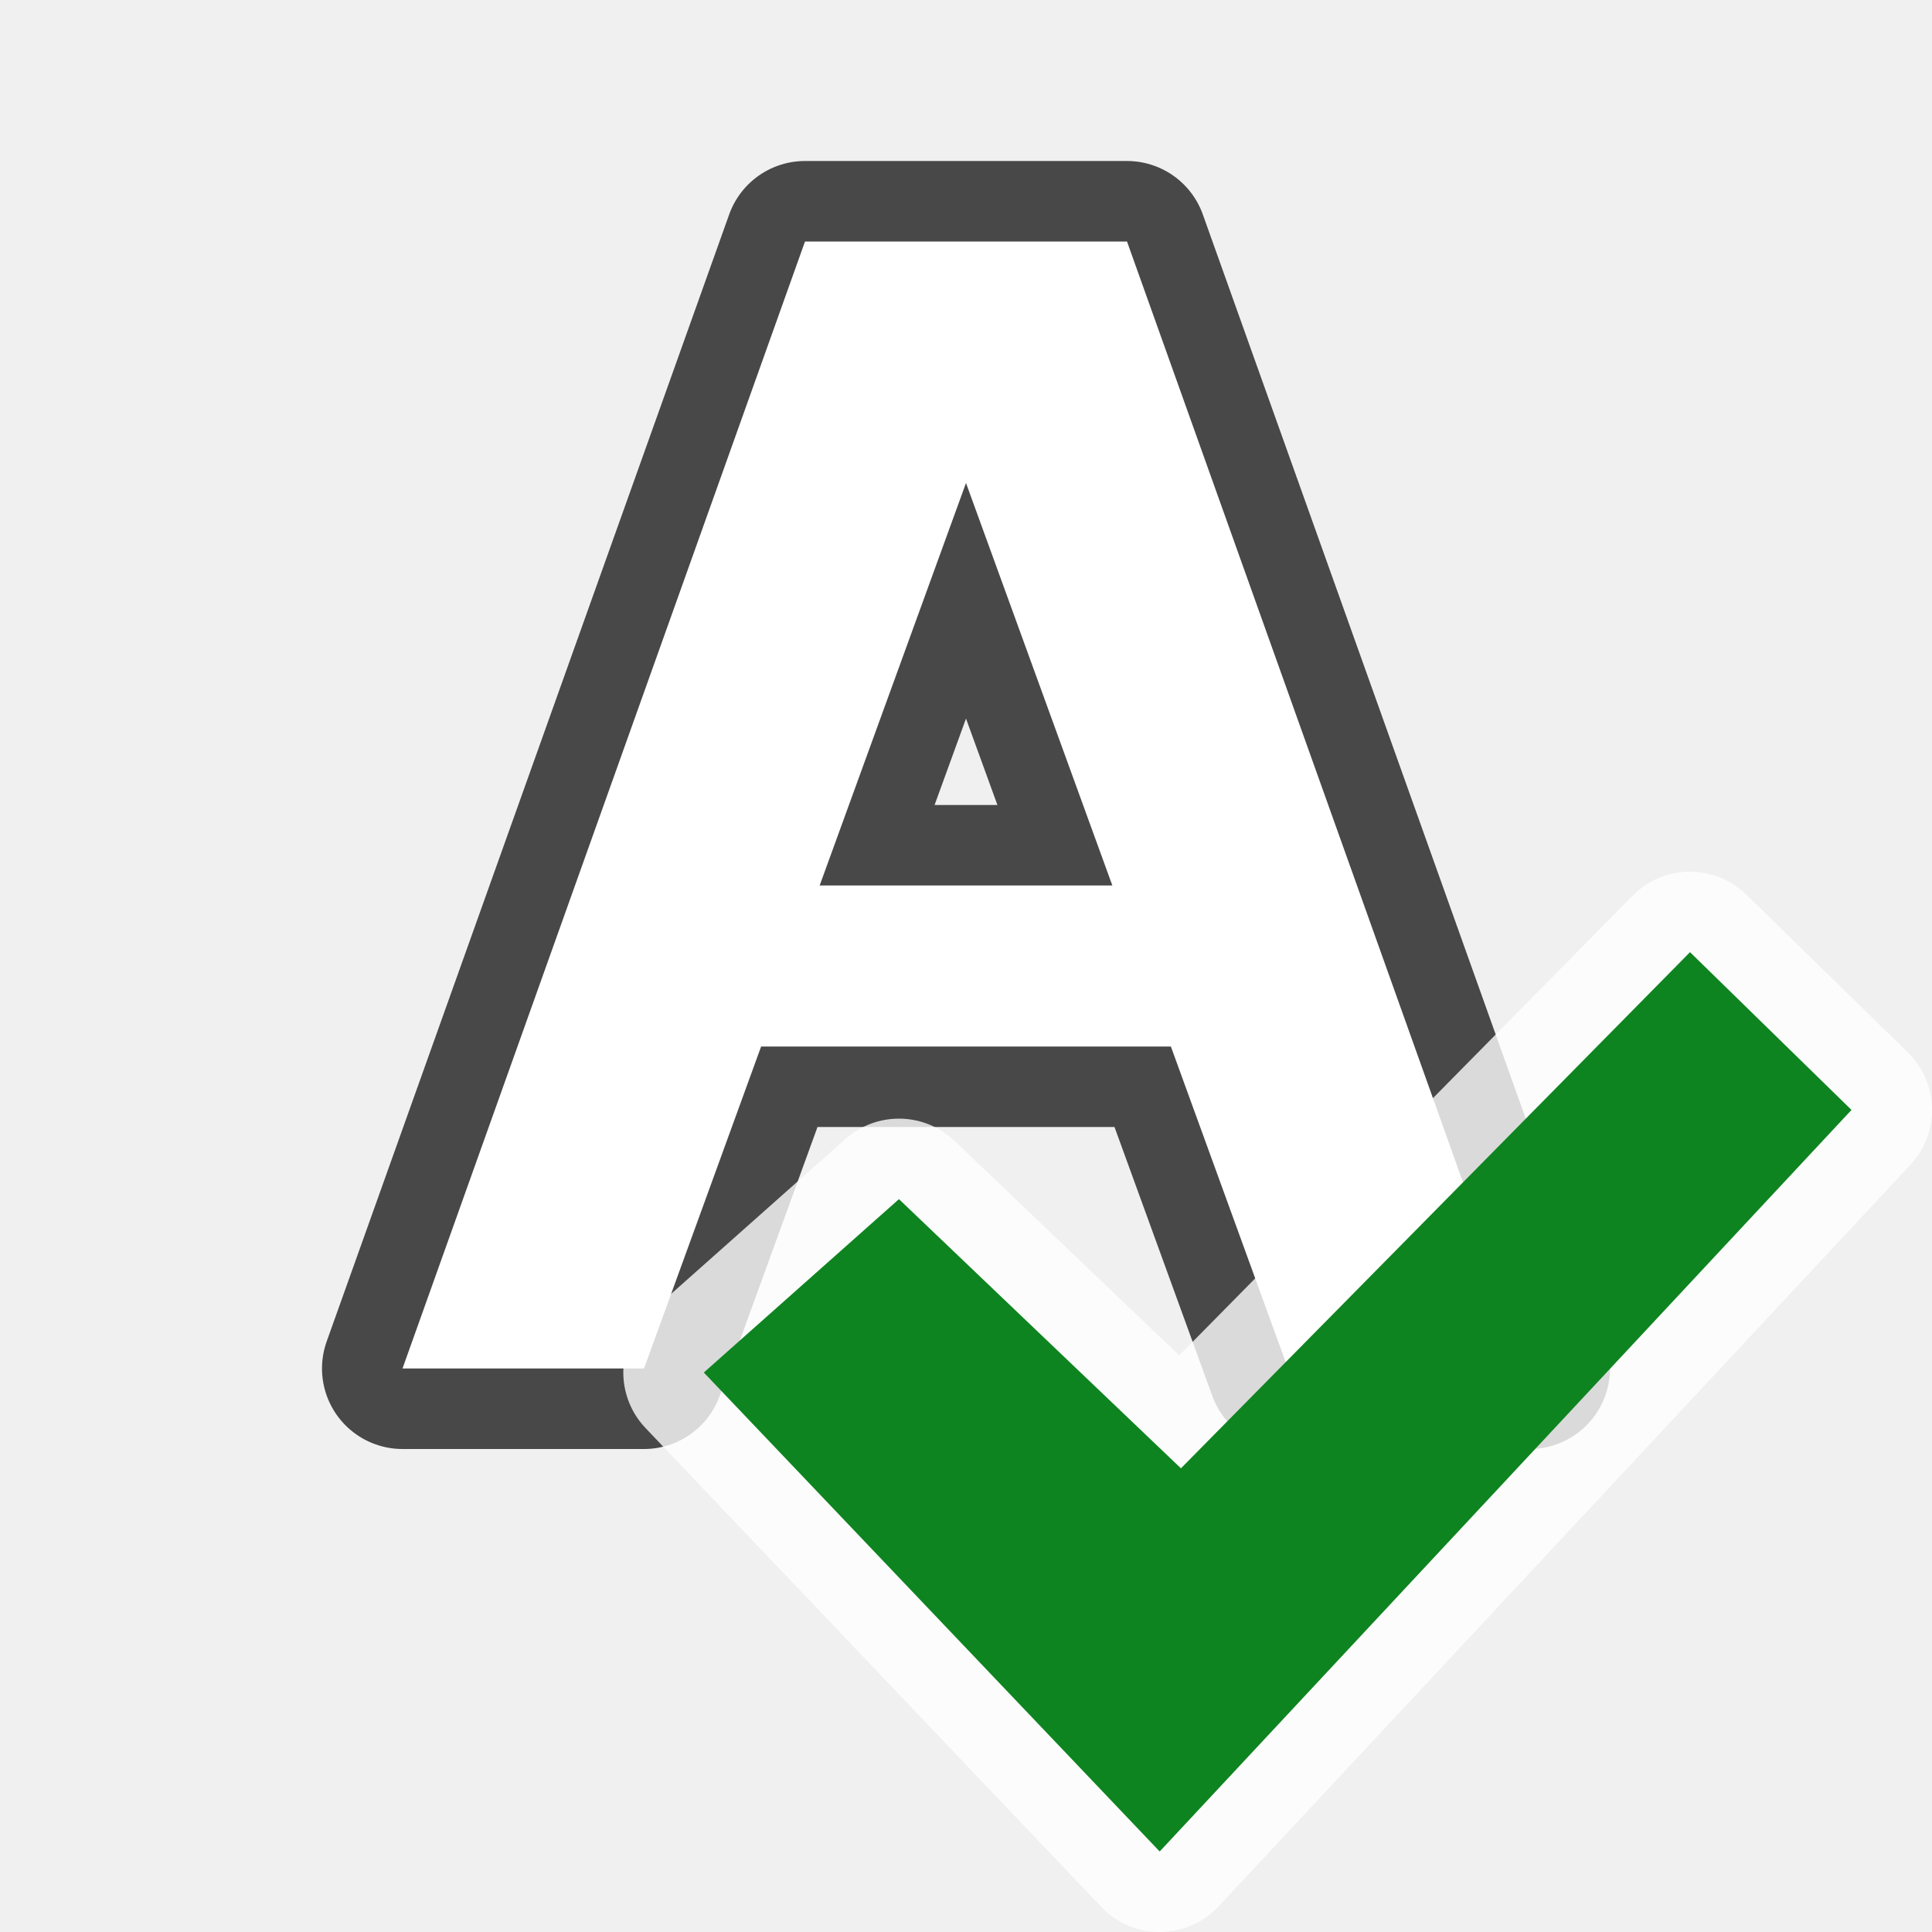
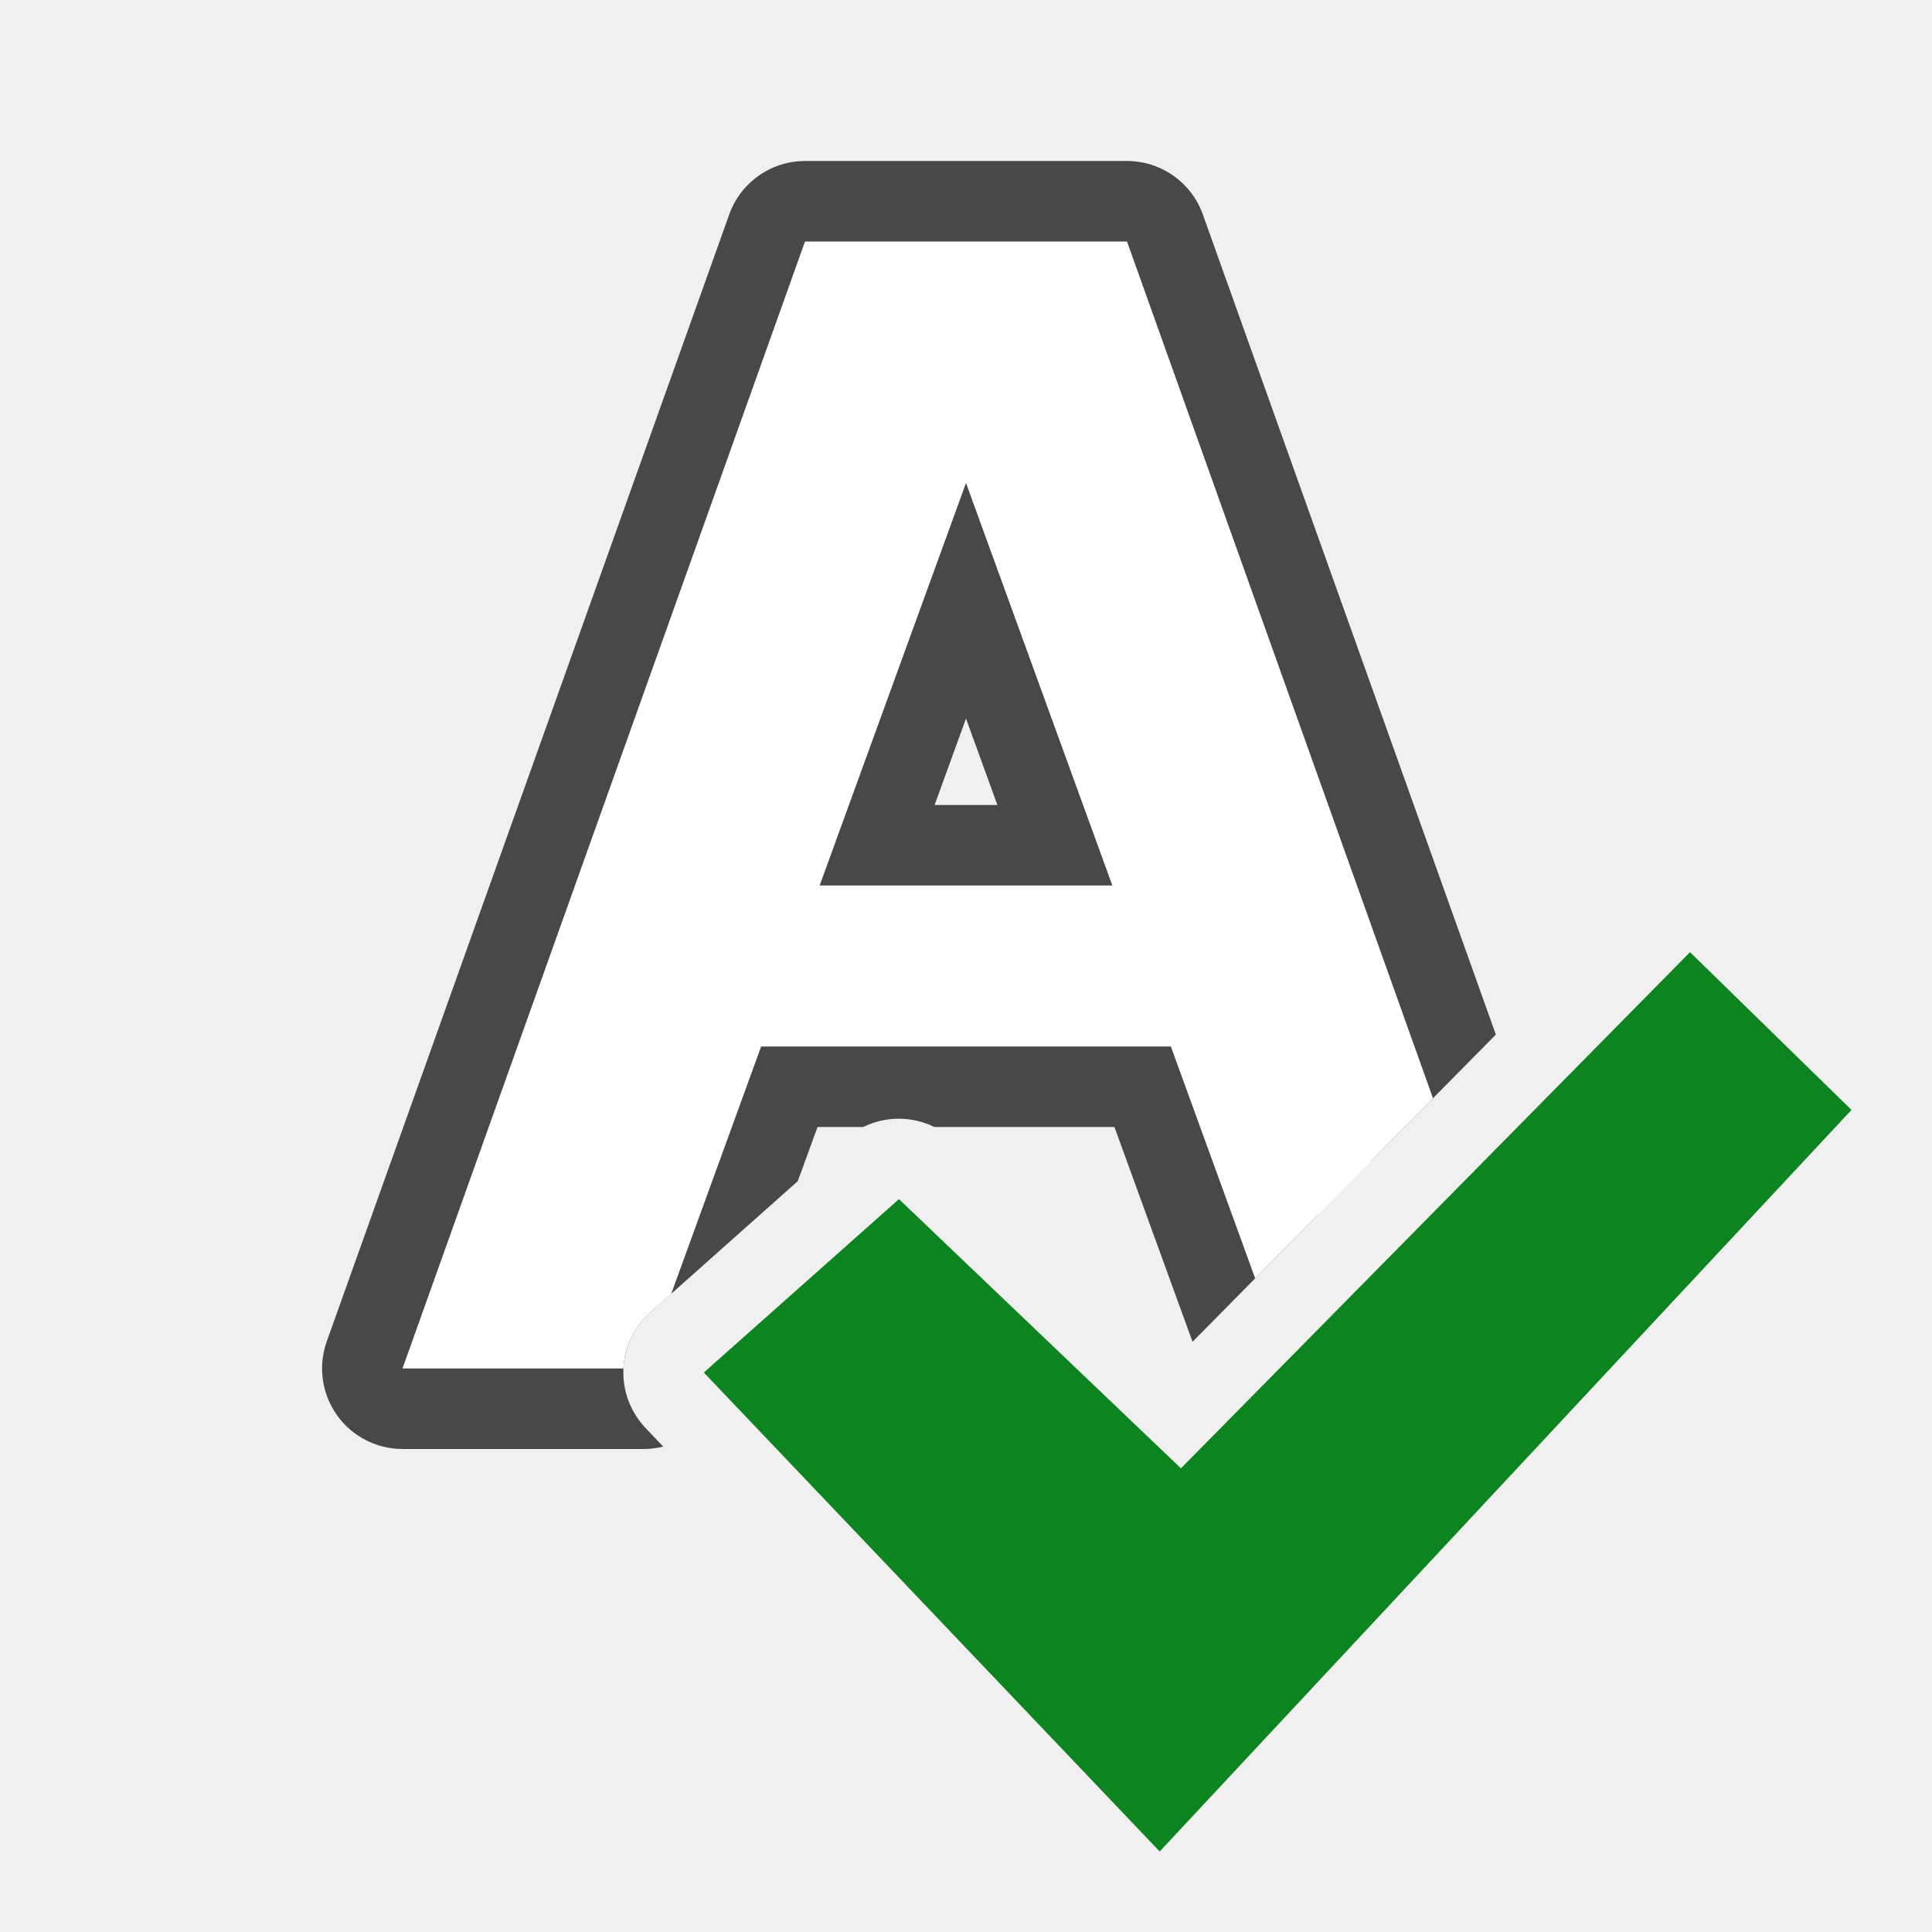
<svg xmlns="http://www.w3.org/2000/svg" viewBox="0 0 24 24">
-   <path d="M10 3L5 17h3l1.455-4h5.09L16 17h3L14 3zm2 3l1.818 5h-3.636z" opacity=".7" stroke="#000" stroke-width="2" stroke-linejoin="round" />
-   <path d="M10 3L5 17h3l1.455-4h5.09L16 17h3L14 3zm2 3l1.818 5h-3.636z" fill="#fff" />
-   <path d="M14.67 18.24l6.324-6.412L23 13.788 14.406 23l-5.663-5.95 2.424-2.154z" fill="#fff" stroke-width="2" stroke="#fff" opacity=".8" stroke-linejoin="round" />
+   <path style="line-height:normal;font-variant-ligatures:normal;font-variant-position:normal;font-variant-caps:normal;font-variant-numeric:normal;font-variant-alternates:normal;font-variant-east-asian:normal;font-feature-settings:normal;font-variation-settings:normal;text-indent:0;text-align:start;text-decoration-line:none;text-decoration-style:solid;text-decoration-color:#000;text-transform:none;text-orientation:mixed;white-space:normal;shape-padding:0;shape-margin:0;inline-size:0;isolation:auto;mix-blend-mode:normal;solid-color:#000;solid-opacity:1" d="M10 2a1 1 0 00-.941.664l-5 14A1 1 0 005 18h3a1 1 0 00.238-.03l-.218-.23a1 1 0 01.058-1.437l1.832-1.63.246-.673h.567a1 1 0 01.884 0h2.237l.97 2.668 1.557-1.576-.887-2.434a1 1 0 00-.94-.658h-.726a1 1 0 00.94-1.342l-1.819-5a1 1 0 00-1.878 0l-1.819 5a1 1 0 00.94 1.342h-.727a1 1 0 00-.94.658L7.3 16h-.881l4.287-12h2.59l3.726 10.432 1.56-1.58-3.64-10.188A1 1 0 0014 2h-4zm2 6.926L12.39 10h-.78L12 8.926zm7.326 6.017L16.311 18h1.39l1.965-2.105-.34-.952z" color="#000" font-weight="400" font-family="sans-serif" overflow="visible" opacity=".7" />
+   <path d="M10 3L5 17h2.744a1 1 0 01.334-.697l.26-.23L9.455 13h5.09l1.047 2.88 2.209-2.237L14 3h-4zm2 3l1.818 5h-3.636L12 6zm6.547 9.732L17.297 17h1.338l.263-.283-.351-.985z" fill="#fff" />
  <path d="M14.67 18.24l6.324-6.412L23 13.788 14.406 23l-5.663-5.95 2.424-2.154z" fill="#0e8420" />
</svg>
